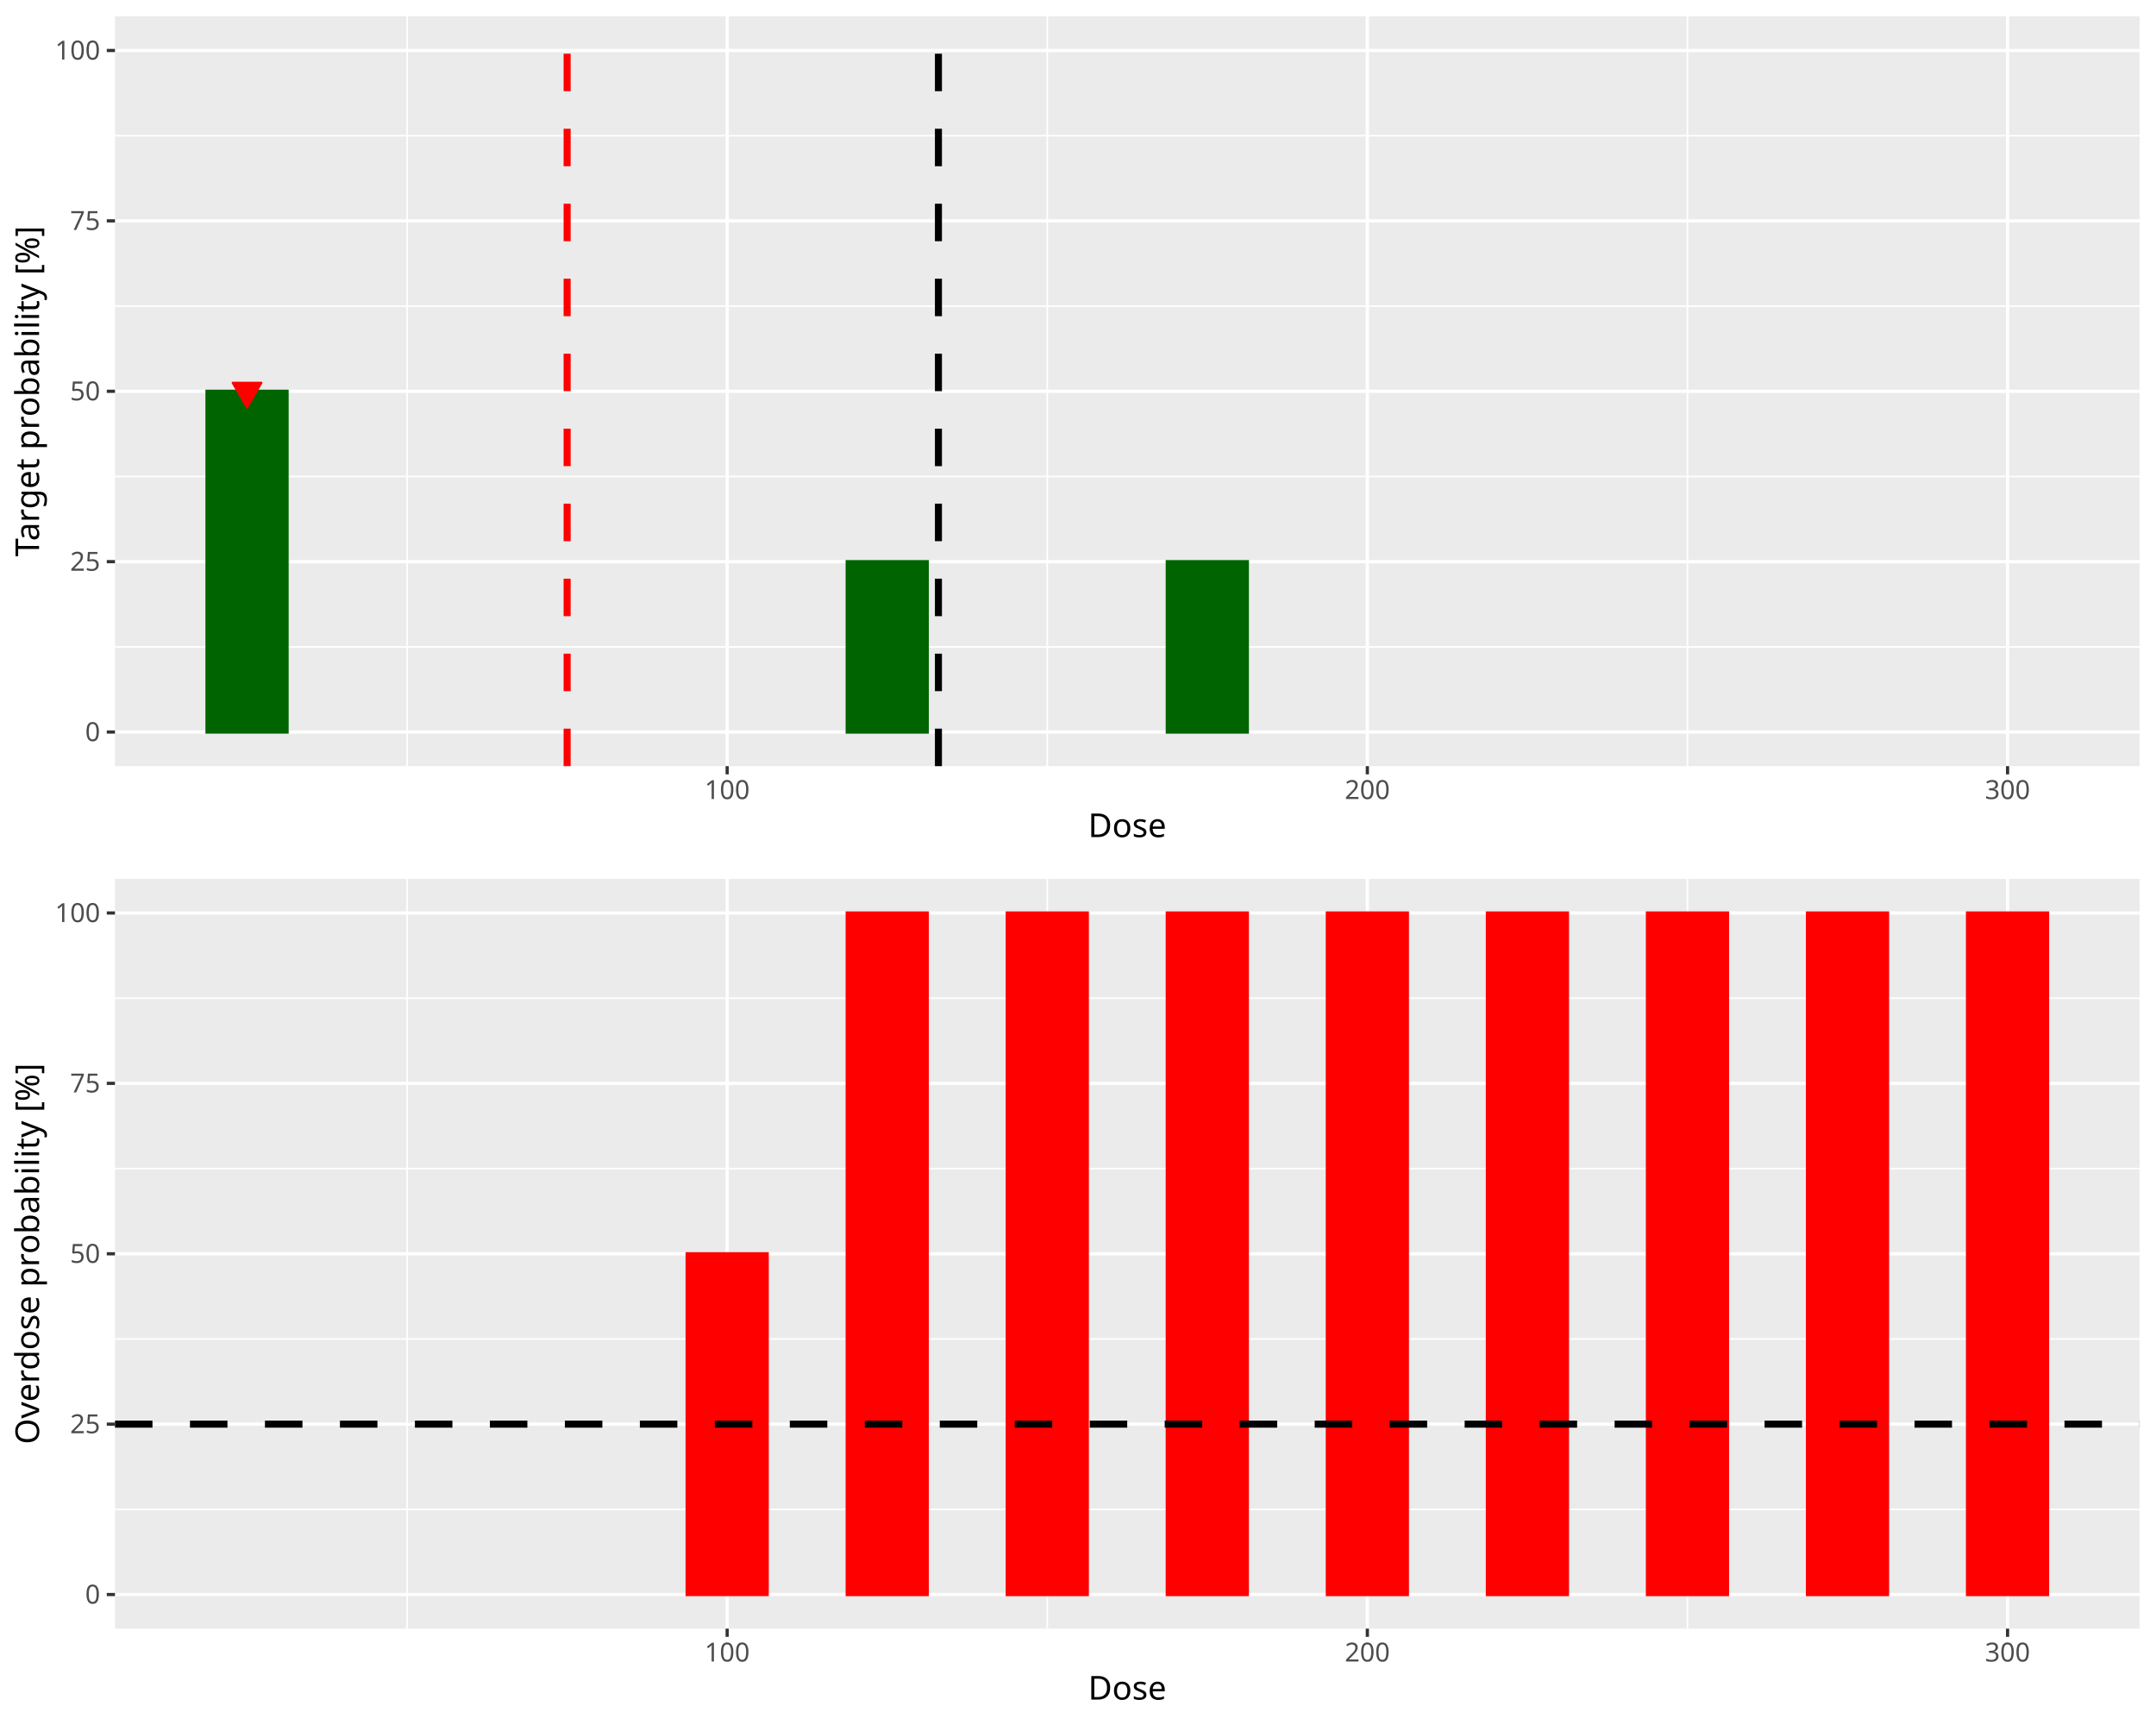
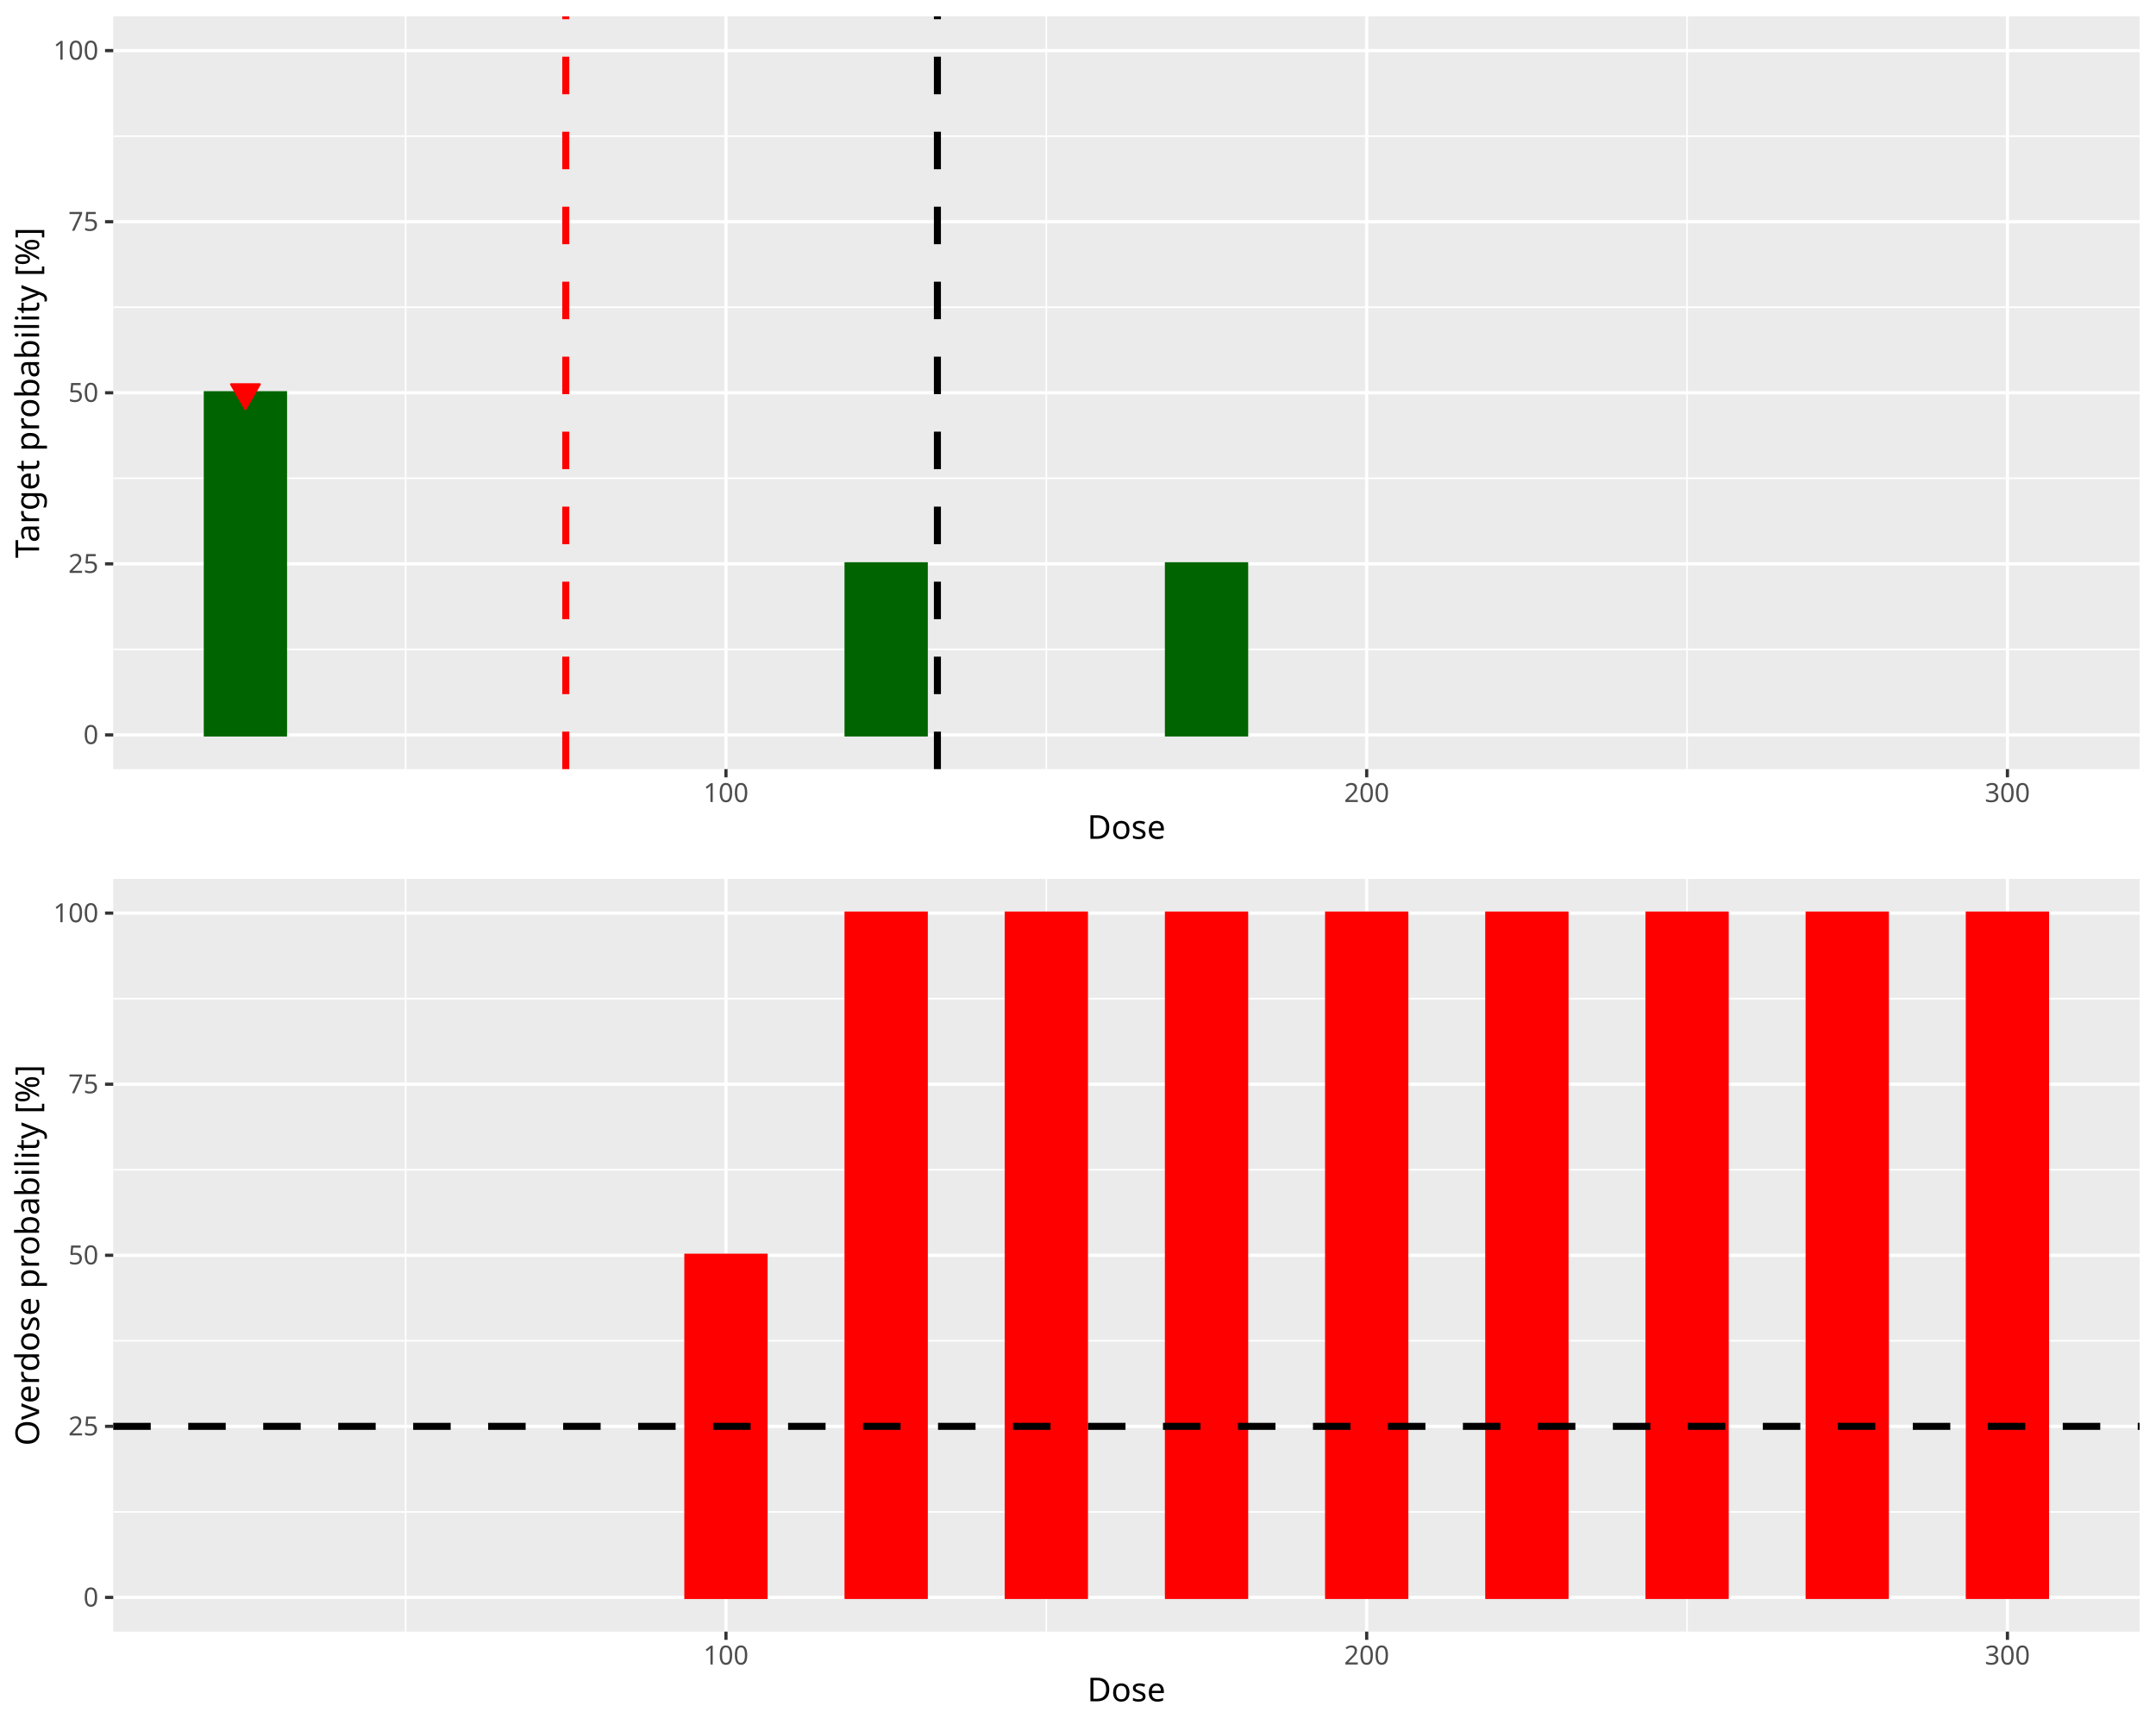
<svg xmlns="http://www.w3.org/2000/svg" class="svglite" data-engine-version="2.0" width="720.00pt" height="576.00pt" viewBox="0 0 720.00 576.00">
  <defs>
    <style type="text/css">
    .svglite line, .svglite polyline, .svglite polygon, .svglite path, .svglite rect, .svglite circle {
      fill: none;
      stroke: #000000;
      stroke-linecap: round;
      stroke-linejoin: round;
      stroke-miterlimit: 10.00;
    }
  </style>
  </defs>
  <rect width="100%" height="100%" style="stroke: none; fill: #FFFFFF;" />
  <defs>
    <clipPath id="cpMC4wMHw3MjAuMDB8MC4wMHw1NzYuMDA=">
      <rect x="0.00" y="0.00" width="720.00" height="576.00" />
    </clipPath>
  </defs>
  <g clip-path="url(#cpMC4wMHw3MjAuMDB8MC4wMHw1NzYuMDA=)">
</g>
  <defs>
    <clipPath id="cpMC4wMHw3MjAuMDB8MC4wMHwyODguMDA=">
      <rect x="0.00" y="0.00" width="720.00" height="288.00" />
    </clipPath>
  </defs>
  <g clip-path="url(#cpMC4wMHw3MjAuMDB8MC4wMHwyODguMDA=)">
-     <rect x="0.00" y="0.00" width="720.00" height="288.00" style="stroke-width: 1.07; stroke: #FFFFFF; fill: #FFFFFF;" />
+     <rect x="0.00" y="-0" width="720.00" height="288.00" style="stroke-width: 1.07; stroke: #FFFFFF; fill: #FFFFFF;" />
  </g>
  <g clip-path="url(#cpMC4wMHw3MjAuMDB8MC4wMHw1NzYuMDA=)">
</g>
  <defs>
-     <clipPath id="cpMzguNDB8NzE0LjUyfDUuNDh8MjU1Ljgy">
-       <rect x="38.40" y="5.48" width="676.12" height="250.34" />
+     <clipPath id="cpMzcuODJ8NzE0LjUyfDUuNDh8MjU2Ljgy">
+       <rect x="37.82" y="5.48" width="676.70" height="251.34" />
    </clipPath>
  </defs>
-   <g clip-path="url(#cpMzguNDB8NzE0LjUyfDUuNDh8MjU1Ljgy)">
-     <rect x="38.40" y="5.48" width="676.12" height="250.34" style="stroke-width: 1.07; stroke: none; fill: #EBEBEB;" />
-     <polyline points="38.40,216.00 714.52,216.00 " style="stroke-width: 0.53; stroke: #FFFFFF; stroke-linecap: butt;" />
-     <polyline points="38.40,159.10 714.52,159.10 " style="stroke-width: 0.53; stroke: #FFFFFF; stroke-linecap: butt;" />
-     <polyline points="38.40,102.20 714.52,102.20 " style="stroke-width: 0.53; stroke: #FFFFFF; stroke-linecap: butt;" />
-     <polyline points="38.40,45.31 714.52,45.31 " style="stroke-width: 0.53; stroke: #FFFFFF; stroke-linecap: butt;" />
-     <polyline points="135.95,255.82 135.95,5.48 " style="stroke-width: 0.53; stroke: #FFFFFF; stroke-linecap: butt;" />
-     <polyline points="349.74,255.82 349.74,5.48 " style="stroke-width: 0.53; stroke: #FFFFFF; stroke-linecap: butt;" />
-     <polyline points="563.53,255.82 563.53,5.48 " style="stroke-width: 0.53; stroke: #FFFFFF; stroke-linecap: butt;" />
-     <polyline points="38.40,244.44 714.52,244.44 " style="stroke-width: 1.07; stroke: #FFFFFF; stroke-linecap: butt;" />
-     <polyline points="38.40,187.55 714.52,187.55 " style="stroke-width: 1.07; stroke: #FFFFFF; stroke-linecap: butt;" />
-     <polyline points="38.40,130.65 714.52,130.65 " style="stroke-width: 1.07; stroke: #FFFFFF; stroke-linecap: butt;" />
-     <polyline points="38.40,73.75 714.52,73.75 " style="stroke-width: 1.07; stroke: #FFFFFF; stroke-linecap: butt;" />
-     <polyline points="38.40,16.86 714.52,16.86 " style="stroke-width: 1.07; stroke: #FFFFFF; stroke-linecap: butt;" />
-     <polyline points="242.84,255.82 242.84,5.48 " style="stroke-width: 1.07; stroke: #FFFFFF; stroke-linecap: butt;" />
-     <polyline points="456.63,255.82 456.63,5.48 " style="stroke-width: 1.07; stroke: #FFFFFF; stroke-linecap: butt;" />
-     <polyline points="670.43,255.82 670.43,5.48 " style="stroke-width: 1.07; stroke: #FFFFFF; stroke-linecap: butt;" />
-     <rect x="69.14" y="130.65" width="26.72" height="113.79" style="stroke-width: 1.07; stroke: #006400; stroke-linecap: butt; stroke-linejoin: miter; fill: #006400;" />
-     <rect x="122.59" y="244.44" width="26.72" height="0.00" style="stroke-width: 1.07; stroke: #006400; stroke-linecap: butt; stroke-linejoin: miter; fill: #006400;" />
-     <rect x="176.03" y="244.44" width="26.72" height="0.00" style="stroke-width: 1.07; stroke: #006400; stroke-linecap: butt; stroke-linejoin: miter; fill: #006400;" />
-     <rect x="229.48" y="244.44" width="26.72" height="0.00" style="stroke-width: 1.07; stroke: #006400; stroke-linecap: butt; stroke-linejoin: miter; fill: #006400;" />
-     <rect x="282.93" y="187.55" width="26.72" height="56.90" style="stroke-width: 1.07; stroke: #006400; stroke-linecap: butt; stroke-linejoin: miter; fill: #006400;" />
-     <rect x="336.38" y="244.44" width="26.72" height="0.00" style="stroke-width: 1.07; stroke: #006400; stroke-linecap: butt; stroke-linejoin: miter; fill: #006400;" />
-     <rect x="389.82" y="187.55" width="26.72" height="56.90" style="stroke-width: 1.07; stroke: #006400; stroke-linecap: butt; stroke-linejoin: miter; fill: #006400;" />
-     <rect x="443.27" y="244.44" width="26.72" height="0.00" style="stroke-width: 1.07; stroke: #006400; stroke-linecap: butt; stroke-linejoin: miter; fill: #006400;" />
-     <rect x="496.72" y="244.44" width="26.72" height="0.00" style="stroke-width: 1.07; stroke: #006400; stroke-linecap: butt; stroke-linejoin: miter; fill: #006400;" />
-     <rect x="550.17" y="244.44" width="26.72" height="0.00" style="stroke-width: 1.07; stroke: #006400; stroke-linecap: butt; stroke-linejoin: miter; fill: #006400;" />
-     <rect x="603.62" y="244.44" width="26.72" height="0.00" style="stroke-width: 1.07; stroke: #006400; stroke-linecap: butt; stroke-linejoin: miter; fill: #006400;" />
-     <rect x="657.06" y="244.44" width="26.72" height="0.00" style="stroke-width: 1.07; stroke: #006400; stroke-linecap: butt; stroke-linejoin: miter; fill: #006400;" />
-     <line x1="313.39" y1="255.82" x2="313.39" y2="5.48" style="stroke-width: 2.35; stroke-dasharray: 12.52,12.52; stroke-linecap: butt;" />
-     <line x1="189.39" y1="255.82" x2="189.39" y2="5.48" style="stroke-width: 2.35; stroke: #FF0000; stroke-dasharray: 12.52,12.52; stroke-linecap: butt;" />
-     <polygon points="82.50,136.11 87.29,127.82 77.71,127.82 " style="stroke-width: 0.71; stroke: #FF0000; fill: #FF0000;" />
+   <g clip-path="url(#cpMzcuODJ8NzE0LjUyfDUuNDh8MjU2Ljgy)">
+     <rect x="37.82" y="5.48" width="676.70" height="251.34" style="stroke-width: 1.07; stroke: none; fill: #EBEBEB;" />
+     <polyline points="37.82,216.84 714.52,216.84 " style="stroke-width: 0.53; stroke: #FFFFFF; stroke-linecap: butt;" />
+     <polyline points="37.82,159.71 714.52,159.71 " style="stroke-width: 0.53; stroke: #FFFFFF; stroke-linecap: butt;" />
+     <polyline points="37.82,102.59 714.52,102.59 " style="stroke-width: 0.53; stroke: #FFFFFF; stroke-linecap: butt;" />
+     <polyline points="37.82,45.47 714.52,45.47 " style="stroke-width: 0.53; stroke: #FFFFFF; stroke-linecap: butt;" />
+     <polyline points="135.45,256.82 135.45,5.48 " style="stroke-width: 0.53; stroke: #FFFFFF; stroke-linecap: butt;" />
+     <polyline points="349.43,256.82 349.43,5.48 " style="stroke-width: 0.53; stroke: #FFFFFF; stroke-linecap: butt;" />
+     <polyline points="563.40,256.82 563.40,5.48 " style="stroke-width: 0.53; stroke: #FFFFFF; stroke-linecap: butt;" />
+     <polyline points="37.82,245.40 714.52,245.40 " style="stroke-width: 1.07; stroke: #FFFFFF; stroke-linecap: butt;" />
+     <polyline points="37.82,188.27 714.52,188.27 " style="stroke-width: 1.07; stroke: #FFFFFF; stroke-linecap: butt;" />
+     <polyline points="37.82,131.15 714.52,131.15 " style="stroke-width: 1.07; stroke: #FFFFFF; stroke-linecap: butt;" />
+     <polyline points="37.82,74.03 714.52,74.03 " style="stroke-width: 1.07; stroke: #FFFFFF; stroke-linecap: butt;" />
+     <polyline points="37.82,16.90 714.52,16.90 " style="stroke-width: 1.07; stroke: #FFFFFF; stroke-linecap: butt;" />
+     <polyline points="242.44,256.82 242.44,5.48 " style="stroke-width: 1.07; stroke: #FFFFFF; stroke-linecap: butt;" />
+     <polyline points="456.41,256.82 456.41,5.48 " style="stroke-width: 1.07; stroke: #FFFFFF; stroke-linecap: butt;" />
+     <polyline points="670.39,256.82 670.39,5.48 " style="stroke-width: 1.07; stroke: #FFFFFF; stroke-linecap: butt;" />
+     <rect x="68.58" y="131.15" width="26.75" height="114.25" style="stroke-width: 1.07; stroke: #006400; stroke-linecap: butt; stroke-linejoin: miter; fill: #006400;" />
+     <rect x="122.08" y="245.40" width="26.75" height="0.00" style="stroke-width: 1.07; stroke: #006400; stroke-linecap: butt; stroke-linejoin: miter; fill: #006400;" />
+     <rect x="175.57" y="245.40" width="26.75" height="0.00" style="stroke-width: 1.07; stroke: #006400; stroke-linecap: butt; stroke-linejoin: miter; fill: #006400;" />
+     <rect x="229.06" y="245.40" width="26.75" height="0.00" style="stroke-width: 1.07; stroke: #006400; stroke-linecap: butt; stroke-linejoin: miter; fill: #006400;" />
+     <rect x="282.56" y="188.27" width="26.75" height="57.12" style="stroke-width: 1.07; stroke: #006400; stroke-linecap: butt; stroke-linejoin: miter; fill: #006400;" />
+     <rect x="336.05" y="245.40" width="26.75" height="0.00" style="stroke-width: 1.07; stroke: #006400; stroke-linecap: butt; stroke-linejoin: miter; fill: #006400;" />
+     <rect x="389.55" y="188.27" width="26.75" height="57.12" style="stroke-width: 1.07; stroke: #006400; stroke-linecap: butt; stroke-linejoin: miter; fill: #006400;" />
+     <rect x="443.04" y="245.40" width="26.75" height="0.00" style="stroke-width: 1.07; stroke: #006400; stroke-linecap: butt; stroke-linejoin: miter; fill: #006400;" />
+     <rect x="496.53" y="245.40" width="26.75" height="0.00" style="stroke-width: 1.07; stroke: #006400; stroke-linecap: butt; stroke-linejoin: miter; fill: #006400;" />
+     <rect x="550.03" y="245.40" width="26.75" height="0.00" style="stroke-width: 1.07; stroke: #006400; stroke-linecap: butt; stroke-linejoin: miter; fill: #006400;" />
+     <rect x="603.52" y="245.40" width="26.75" height="0.00" style="stroke-width: 1.07; stroke: #006400; stroke-linecap: butt; stroke-linejoin: miter; fill: #006400;" />
+     <rect x="657.01" y="245.40" width="26.75" height="0.00" style="stroke-width: 1.07; stroke: #006400; stroke-linecap: butt; stroke-linejoin: miter; fill: #006400;" />
+     <line x1="313.05" y1="256.82" x2="313.05" y2="5.48" style="stroke-width: 2.35; stroke-dasharray: 12.52,12.52; stroke-linecap: butt;" />
+     <line x1="188.94" y1="256.82" x2="188.94" y2="5.48" style="stroke-width: 2.35; stroke: #FF0000; stroke-dasharray: 12.52,12.52; stroke-linecap: butt;" />
+     <polygon points="81.96,136.61 86.75,128.32 77.17,128.32 " style="stroke-width: 0.71; stroke: #FF0000; fill: #FF0000;" />
  </g>
  <g clip-path="url(#cpMC4wMHw3MjAuMDB8MC4wMHw1NzYuMDA=)">
-     <text x="33.47" y="247.47" text-anchor="end" style="font-size: 8.80px; fill: #4D4D4D; font-family: sans;" textLength="4.89px" lengthAdjust="spacingAndGlyphs">0</text>
-     <text x="33.47" y="190.58" text-anchor="end" style="font-size: 8.80px; fill: #4D4D4D; font-family: sans;" textLength="9.79px" lengthAdjust="spacingAndGlyphs">25</text>
-     <text x="33.47" y="133.68" text-anchor="end" style="font-size: 8.80px; fill: #4D4D4D; font-family: sans;" textLength="9.79px" lengthAdjust="spacingAndGlyphs">50</text>
-     <text x="33.47" y="76.78" text-anchor="end" style="font-size: 8.80px; fill: #4D4D4D; font-family: sans;" textLength="9.79px" lengthAdjust="spacingAndGlyphs">75</text>
-     <text x="33.47" y="19.89" text-anchor="end" style="font-size: 8.80px; fill: #4D4D4D; font-family: sans;" textLength="14.68px" lengthAdjust="spacingAndGlyphs">100</text>
-     <polyline points="35.66,244.44 38.40,244.44 " style="stroke-width: 1.07; stroke: #333333; stroke-linecap: butt;" />
-     <polyline points="35.66,187.55 38.40,187.55 " style="stroke-width: 1.07; stroke: #333333; stroke-linecap: butt;" />
-     <polyline points="35.66,130.65 38.40,130.65 " style="stroke-width: 1.07; stroke: #333333; stroke-linecap: butt;" />
-     <polyline points="35.66,73.75 38.40,73.75 " style="stroke-width: 1.07; stroke: #333333; stroke-linecap: butt;" />
-     <polyline points="35.66,16.86 38.40,16.86 " style="stroke-width: 1.07; stroke: #333333; stroke-linecap: butt;" />
-     <polyline points="242.84,258.56 242.84,255.82 " style="stroke-width: 1.07; stroke: #333333; stroke-linecap: butt;" />
-     <polyline points="456.63,258.56 456.63,255.82 " style="stroke-width: 1.07; stroke: #333333; stroke-linecap: butt;" />
-     <polyline points="670.43,258.56 670.43,255.82 " style="stroke-width: 1.07; stroke: #333333; stroke-linecap: butt;" />
-     <text x="242.84" y="266.81" text-anchor="middle" style="font-size: 8.80px; fill: #4D4D4D; font-family: sans;" textLength="14.68px" lengthAdjust="spacingAndGlyphs">100</text>
-     <text x="456.63" y="266.81" text-anchor="middle" style="font-size: 8.80px; fill: #4D4D4D; font-family: sans;" textLength="14.68px" lengthAdjust="spacingAndGlyphs">200</text>
-     <text x="670.43" y="266.81" text-anchor="middle" style="font-size: 8.80px; fill: #4D4D4D; font-family: sans;" textLength="14.68px" lengthAdjust="spacingAndGlyphs">300</text>
-     <text x="376.46" y="279.52" text-anchor="middle" style="font-size: 11.00px; font-family: sans;" textLength="25.69px" lengthAdjust="spacingAndGlyphs">Dose</text>
-     <text transform="translate(13.05,130.65) rotate(-90)" text-anchor="middle" style="font-size: 11.00px; font-family: sans;" textLength="103.94px" lengthAdjust="spacingAndGlyphs">Target probability [%]</text>
+     <text x="32.89" y="248.43" text-anchor="end" style="font-size: 8.80px; fill: #4D4D4D; font-family: sans;" textLength="4.89px" lengthAdjust="spacingAndGlyphs">0</text>
+     <text x="32.89" y="191.30" text-anchor="end" style="font-size: 8.80px; fill: #4D4D4D; font-family: sans;" textLength="9.79px" lengthAdjust="spacingAndGlyphs">25</text>
+     <text x="32.89" y="134.18" text-anchor="end" style="font-size: 8.80px; fill: #4D4D4D; font-family: sans;" textLength="9.79px" lengthAdjust="spacingAndGlyphs">50</text>
+     <text x="32.89" y="77.06" text-anchor="end" style="font-size: 8.80px; fill: #4D4D4D; font-family: sans;" textLength="9.79px" lengthAdjust="spacingAndGlyphs">75</text>
+     <text x="32.89" y="19.93" text-anchor="end" style="font-size: 8.80px; fill: #4D4D4D; font-family: sans;" textLength="14.68px" lengthAdjust="spacingAndGlyphs">100</text>
+     <polyline points="35.08,245.40 37.82,245.40 " style="stroke-width: 1.07; stroke: #333333; stroke-linecap: butt;" />
+     <polyline points="35.08,188.27 37.82,188.27 " style="stroke-width: 1.07; stroke: #333333; stroke-linecap: butt;" />
+     <polyline points="35.08,131.15 37.82,131.15 " style="stroke-width: 1.07; stroke: #333333; stroke-linecap: butt;" />
+     <polyline points="35.08,74.03 37.82,74.03 " style="stroke-width: 1.07; stroke: #333333; stroke-linecap: butt;" />
+     <polyline points="35.08,16.90 37.82,16.90 " style="stroke-width: 1.07; stroke: #333333; stroke-linecap: butt;" />
+     <polyline points="242.44,259.56 242.44,256.82 " style="stroke-width: 1.07; stroke: #333333; stroke-linecap: butt;" />
+     <polyline points="456.41,259.56 456.41,256.82 " style="stroke-width: 1.07; stroke: #333333; stroke-linecap: butt;" />
+     <polyline points="670.39,259.56 670.39,256.82 " style="stroke-width: 1.07; stroke: #333333; stroke-linecap: butt;" />
+     <text x="242.44" y="267.81" text-anchor="middle" style="font-size: 8.80px; fill: #4D4D4D; font-family: sans;" textLength="14.68px" lengthAdjust="spacingAndGlyphs">100</text>
+     <text x="456.41" y="267.81" text-anchor="middle" style="font-size: 8.80px; fill: #4D4D4D; font-family: sans;" textLength="14.68px" lengthAdjust="spacingAndGlyphs">200</text>
+     <text x="670.39" y="267.81" text-anchor="middle" style="font-size: 8.80px; fill: #4D4D4D; font-family: sans;" textLength="14.68px" lengthAdjust="spacingAndGlyphs">300</text>
+     <text x="376.17" y="280.10" text-anchor="middle" style="font-size: 11.00px; font-family: sans;" textLength="25.69px" lengthAdjust="spacingAndGlyphs">Dose</text>
+     <text transform="translate(13.05,131.15) rotate(-90)" text-anchor="middle" style="font-size: 11.00px; font-family: sans;" textLength="103.94px" lengthAdjust="spacingAndGlyphs">Target probability [%]</text>
  </g>
  <defs>
    <clipPath id="cpMC4wMHw3MjAuMDB8Mjg4LjAwfDU3Ni4wMA==">
      <rect x="0.00" y="288.00" width="720.00" height="288.00" />
    </clipPath>
  </defs>
  <g clip-path="url(#cpMC4wMHw3MjAuMDB8Mjg4LjAwfDU3Ni4wMA==)">
    <rect x="0.00" y="288.00" width="720.00" height="288.00" style="stroke-width: 1.07; stroke: #FFFFFF; fill: #FFFFFF;" />
  </g>
  <g clip-path="url(#cpMC4wMHw3MjAuMDB8MC4wMHw1NzYuMDA=)">
</g>
  <defs>
-     <clipPath id="cpMzguNDB8NzE0LjUyfDI5My40OHw1NDMuODI=">
-       <rect x="38.40" y="293.48" width="676.12" height="250.34" />
+     <clipPath id="cpMzcuODJ8NzE0LjUyfDI5My40OHw1NDQuODI=">
+       <rect x="37.82" y="293.48" width="676.70" height="251.34" />
    </clipPath>
  </defs>
-   <g clip-path="url(#cpMzguNDB8NzE0LjUyfDI5My40OHw1NDMuODI=)">
-     <rect x="38.40" y="293.48" width="676.12" height="250.34" style="stroke-width: 1.07; stroke: none; fill: #EBEBEB;" />
-     <polyline points="38.40,504.00 714.52,504.00 " style="stroke-width: 0.53; stroke: #FFFFFF; stroke-linecap: butt;" />
-     <polyline points="38.40,447.10 714.52,447.10 " style="stroke-width: 0.53; stroke: #FFFFFF; stroke-linecap: butt;" />
-     <polyline points="38.40,390.20 714.52,390.20 " style="stroke-width: 0.53; stroke: #FFFFFF; stroke-linecap: butt;" />
-     <polyline points="38.40,333.31 714.52,333.31 " style="stroke-width: 0.53; stroke: #FFFFFF; stroke-linecap: butt;" />
-     <polyline points="135.95,543.82 135.95,293.48 " style="stroke-width: 0.53; stroke: #FFFFFF; stroke-linecap: butt;" />
-     <polyline points="349.74,543.82 349.74,293.48 " style="stroke-width: 0.53; stroke: #FFFFFF; stroke-linecap: butt;" />
-     <polyline points="563.53,543.82 563.53,293.48 " style="stroke-width: 0.53; stroke: #FFFFFF; stroke-linecap: butt;" />
-     <polyline points="38.40,532.44 714.52,532.44 " style="stroke-width: 1.07; stroke: #FFFFFF; stroke-linecap: butt;" />
-     <polyline points="38.40,475.55 714.52,475.55 " style="stroke-width: 1.07; stroke: #FFFFFF; stroke-linecap: butt;" />
-     <polyline points="38.40,418.65 714.52,418.65 " style="stroke-width: 1.07; stroke: #FFFFFF; stroke-linecap: butt;" />
-     <polyline points="38.40,361.75 714.52,361.75 " style="stroke-width: 1.07; stroke: #FFFFFF; stroke-linecap: butt;" />
-     <polyline points="38.40,304.86 714.52,304.86 " style="stroke-width: 1.07; stroke: #FFFFFF; stroke-linecap: butt;" />
-     <polyline points="242.84,543.82 242.84,293.48 " style="stroke-width: 1.07; stroke: #FFFFFF; stroke-linecap: butt;" />
-     <polyline points="456.63,543.82 456.63,293.48 " style="stroke-width: 1.07; stroke: #FFFFFF; stroke-linecap: butt;" />
-     <polyline points="670.43,543.82 670.43,293.48 " style="stroke-width: 1.07; stroke: #FFFFFF; stroke-linecap: butt;" />
-     <rect x="69.14" y="532.44" width="26.72" height="0.00" style="stroke-width: 1.07; stroke: #FF0000; stroke-linecap: butt; stroke-linejoin: miter; fill: #FF0000;" />
-     <rect x="122.59" y="532.44" width="26.72" height="0.00" style="stroke-width: 1.07; stroke: #FF0000; stroke-linecap: butt; stroke-linejoin: miter; fill: #FF0000;" />
-     <rect x="176.03" y="532.44" width="26.72" height="0.00" style="stroke-width: 1.07; stroke: #FF0000; stroke-linecap: butt; stroke-linejoin: miter; fill: #FF0000;" />
-     <rect x="229.48" y="418.65" width="26.72" height="113.79" style="stroke-width: 1.07; stroke: #FF0000; stroke-linecap: butt; stroke-linejoin: miter; fill: #FF0000;" />
-     <rect x="282.93" y="304.86" width="26.72" height="227.59" style="stroke-width: 1.07; stroke: #FF0000; stroke-linecap: butt; stroke-linejoin: miter; fill: #FF0000;" />
-     <rect x="336.38" y="304.86" width="26.72" height="227.59" style="stroke-width: 1.07; stroke: #FF0000; stroke-linecap: butt; stroke-linejoin: miter; fill: #FF0000;" />
-     <rect x="389.82" y="304.86" width="26.72" height="227.59" style="stroke-width: 1.07; stroke: #FF0000; stroke-linecap: butt; stroke-linejoin: miter; fill: #FF0000;" />
-     <rect x="443.27" y="304.86" width="26.72" height="227.59" style="stroke-width: 1.07; stroke: #FF0000; stroke-linecap: butt; stroke-linejoin: miter; fill: #FF0000;" />
-     <rect x="496.72" y="304.86" width="26.72" height="227.59" style="stroke-width: 1.07; stroke: #FF0000; stroke-linecap: butt; stroke-linejoin: miter; fill: #FF0000;" />
-     <rect x="550.17" y="304.86" width="26.72" height="227.59" style="stroke-width: 1.07; stroke: #FF0000; stroke-linecap: butt; stroke-linejoin: miter; fill: #FF0000;" />
-     <rect x="603.62" y="304.86" width="26.72" height="227.59" style="stroke-width: 1.07; stroke: #FF0000; stroke-linecap: butt; stroke-linejoin: miter; fill: #FF0000;" />
-     <rect x="657.06" y="304.86" width="26.72" height="227.59" style="stroke-width: 1.07; stroke: #FF0000; stroke-linecap: butt; stroke-linejoin: miter; fill: #FF0000;" />
-     <line x1="38.40" y1="475.55" x2="714.52" y2="475.55" style="stroke-width: 2.35; stroke-dasharray: 12.52,12.52; stroke-linecap: butt;" />
+   <g clip-path="url(#cpMzcuODJ8NzE0LjUyfDI5My40OHw1NDQuODI=)">
+     <rect x="37.82" y="293.48" width="676.70" height="251.34" style="stroke-width: 1.07; stroke: none; fill: #EBEBEB;" />
+     <polyline points="37.82,504.84 714.52,504.84 " style="stroke-width: 0.53; stroke: #FFFFFF; stroke-linecap: butt;" />
+     <polyline points="37.82,447.71 714.52,447.71 " style="stroke-width: 0.53; stroke: #FFFFFF; stroke-linecap: butt;" />
+     <polyline points="37.82,390.59 714.52,390.59 " style="stroke-width: 0.53; stroke: #FFFFFF; stroke-linecap: butt;" />
+     <polyline points="37.82,333.47 714.52,333.47 " style="stroke-width: 0.53; stroke: #FFFFFF; stroke-linecap: butt;" />
+     <polyline points="135.45,544.82 135.45,293.48 " style="stroke-width: 0.53; stroke: #FFFFFF; stroke-linecap: butt;" />
+     <polyline points="349.43,544.82 349.43,293.48 " style="stroke-width: 0.53; stroke: #FFFFFF; stroke-linecap: butt;" />
+     <polyline points="563.40,544.82 563.40,293.48 " style="stroke-width: 0.53; stroke: #FFFFFF; stroke-linecap: butt;" />
+     <polyline points="37.82,533.40 714.52,533.40 " style="stroke-width: 1.07; stroke: #FFFFFF; stroke-linecap: butt;" />
+     <polyline points="37.82,476.27 714.52,476.27 " style="stroke-width: 1.07; stroke: #FFFFFF; stroke-linecap: butt;" />
+     <polyline points="37.82,419.15 714.52,419.15 " style="stroke-width: 1.07; stroke: #FFFFFF; stroke-linecap: butt;" />
+     <polyline points="37.82,362.03 714.52,362.03 " style="stroke-width: 1.07; stroke: #FFFFFF; stroke-linecap: butt;" />
+     <polyline points="37.82,304.90 714.52,304.90 " style="stroke-width: 1.07; stroke: #FFFFFF; stroke-linecap: butt;" />
+     <polyline points="242.44,544.82 242.44,293.48 " style="stroke-width: 1.07; stroke: #FFFFFF; stroke-linecap: butt;" />
+     <polyline points="456.41,544.82 456.41,293.48 " style="stroke-width: 1.07; stroke: #FFFFFF; stroke-linecap: butt;" />
+     <polyline points="670.39,544.82 670.39,293.48 " style="stroke-width: 1.07; stroke: #FFFFFF; stroke-linecap: butt;" />
+     <rect x="68.58" y="533.40" width="26.75" height="0.00" style="stroke-width: 1.07; stroke: #FF0000; stroke-linecap: butt; stroke-linejoin: miter; fill: #FF0000;" />
+     <rect x="122.08" y="533.40" width="26.75" height="0.00" style="stroke-width: 1.07; stroke: #FF0000; stroke-linecap: butt; stroke-linejoin: miter; fill: #FF0000;" />
+     <rect x="175.57" y="533.40" width="26.75" height="0.00" style="stroke-width: 1.07; stroke: #FF0000; stroke-linecap: butt; stroke-linejoin: miter; fill: #FF0000;" />
+     <rect x="229.06" y="419.15" width="26.75" height="114.25" style="stroke-width: 1.07; stroke: #FF0000; stroke-linecap: butt; stroke-linejoin: miter; fill: #FF0000;" />
+     <rect x="282.56" y="304.90" width="26.75" height="228.49" style="stroke-width: 1.07; stroke: #FF0000; stroke-linecap: butt; stroke-linejoin: miter; fill: #FF0000;" />
+     <rect x="336.05" y="304.90" width="26.75" height="228.49" style="stroke-width: 1.07; stroke: #FF0000; stroke-linecap: butt; stroke-linejoin: miter; fill: #FF0000;" />
+     <rect x="389.55" y="304.90" width="26.75" height="228.49" style="stroke-width: 1.07; stroke: #FF0000; stroke-linecap: butt; stroke-linejoin: miter; fill: #FF0000;" />
+     <rect x="443.04" y="304.90" width="26.75" height="228.49" style="stroke-width: 1.07; stroke: #FF0000; stroke-linecap: butt; stroke-linejoin: miter; fill: #FF0000;" />
+     <rect x="496.53" y="304.90" width="26.75" height="228.49" style="stroke-width: 1.07; stroke: #FF0000; stroke-linecap: butt; stroke-linejoin: miter; fill: #FF0000;" />
+     <rect x="550.03" y="304.90" width="26.75" height="228.49" style="stroke-width: 1.07; stroke: #FF0000; stroke-linecap: butt; stroke-linejoin: miter; fill: #FF0000;" />
+     <rect x="603.52" y="304.90" width="26.75" height="228.49" style="stroke-width: 1.07; stroke: #FF0000; stroke-linecap: butt; stroke-linejoin: miter; fill: #FF0000;" />
+     <rect x="657.01" y="304.90" width="26.75" height="228.49" style="stroke-width: 1.07; stroke: #FF0000; stroke-linecap: butt; stroke-linejoin: miter; fill: #FF0000;" />
+     <line x1="37.82" y1="476.27" x2="714.52" y2="476.27" style="stroke-width: 2.35; stroke-dasharray: 12.52,12.52; stroke-linecap: butt;" />
  </g>
  <g clip-path="url(#cpMC4wMHw3MjAuMDB8MC4wMHw1NzYuMDA=)">
-     <text x="33.47" y="535.47" text-anchor="end" style="font-size: 8.80px; fill: #4D4D4D; font-family: sans;" textLength="4.89px" lengthAdjust="spacingAndGlyphs">0</text>
-     <text x="33.47" y="478.58" text-anchor="end" style="font-size: 8.80px; fill: #4D4D4D; font-family: sans;" textLength="9.79px" lengthAdjust="spacingAndGlyphs">25</text>
-     <text x="33.47" y="421.68" text-anchor="end" style="font-size: 8.80px; fill: #4D4D4D; font-family: sans;" textLength="9.79px" lengthAdjust="spacingAndGlyphs">50</text>
-     <text x="33.47" y="364.78" text-anchor="end" style="font-size: 8.80px; fill: #4D4D4D; font-family: sans;" textLength="9.79px" lengthAdjust="spacingAndGlyphs">75</text>
-     <text x="33.47" y="307.89" text-anchor="end" style="font-size: 8.80px; fill: #4D4D4D; font-family: sans;" textLength="14.68px" lengthAdjust="spacingAndGlyphs">100</text>
-     <polyline points="35.66,532.44 38.40,532.44 " style="stroke-width: 1.07; stroke: #333333; stroke-linecap: butt;" />
-     <polyline points="35.66,475.55 38.40,475.55 " style="stroke-width: 1.07; stroke: #333333; stroke-linecap: butt;" />
-     <polyline points="35.66,418.65 38.40,418.65 " style="stroke-width: 1.07; stroke: #333333; stroke-linecap: butt;" />
-     <polyline points="35.66,361.75 38.40,361.75 " style="stroke-width: 1.07; stroke: #333333; stroke-linecap: butt;" />
-     <polyline points="35.66,304.86 38.40,304.86 " style="stroke-width: 1.07; stroke: #333333; stroke-linecap: butt;" />
-     <polyline points="242.84,546.56 242.84,543.82 " style="stroke-width: 1.07; stroke: #333333; stroke-linecap: butt;" />
-     <polyline points="456.63,546.56 456.63,543.82 " style="stroke-width: 1.07; stroke: #333333; stroke-linecap: butt;" />
-     <polyline points="670.43,546.56 670.43,543.82 " style="stroke-width: 1.07; stroke: #333333; stroke-linecap: butt;" />
-     <text x="242.84" y="554.81" text-anchor="middle" style="font-size: 8.80px; fill: #4D4D4D; font-family: sans;" textLength="14.68px" lengthAdjust="spacingAndGlyphs">100</text>
-     <text x="456.63" y="554.81" text-anchor="middle" style="font-size: 8.80px; fill: #4D4D4D; font-family: sans;" textLength="14.68px" lengthAdjust="spacingAndGlyphs">200</text>
-     <text x="670.43" y="554.81" text-anchor="middle" style="font-size: 8.80px; fill: #4D4D4D; font-family: sans;" textLength="14.68px" lengthAdjust="spacingAndGlyphs">300</text>
-     <text x="376.46" y="567.52" text-anchor="middle" style="font-size: 11.00px; font-family: sans;" textLength="25.69px" lengthAdjust="spacingAndGlyphs">Dose</text>
-     <text transform="translate(13.05,418.65) rotate(-90)" text-anchor="middle" style="font-size: 11.00px; font-family: sans;" textLength="119.85px" lengthAdjust="spacingAndGlyphs">Overdose probability [%]</text>
+     <text x="32.89" y="536.43" text-anchor="end" style="font-size: 8.80px; fill: #4D4D4D; font-family: sans;" textLength="4.89px" lengthAdjust="spacingAndGlyphs">0</text>
+     <text x="32.89" y="479.30" text-anchor="end" style="font-size: 8.80px; fill: #4D4D4D; font-family: sans;" textLength="9.79px" lengthAdjust="spacingAndGlyphs">25</text>
+     <text x="32.89" y="422.18" text-anchor="end" style="font-size: 8.80px; fill: #4D4D4D; font-family: sans;" textLength="9.79px" lengthAdjust="spacingAndGlyphs">50</text>
+     <text x="32.89" y="365.06" text-anchor="end" style="font-size: 8.80px; fill: #4D4D4D; font-family: sans;" textLength="9.79px" lengthAdjust="spacingAndGlyphs">75</text>
+     <text x="32.89" y="307.93" text-anchor="end" style="font-size: 8.80px; fill: #4D4D4D; font-family: sans;" textLength="14.68px" lengthAdjust="spacingAndGlyphs">100</text>
+     <polyline points="35.08,533.40 37.82,533.40 " style="stroke-width: 1.07; stroke: #333333; stroke-linecap: butt;" />
+     <polyline points="35.08,476.27 37.82,476.27 " style="stroke-width: 1.07; stroke: #333333; stroke-linecap: butt;" />
+     <polyline points="35.08,419.15 37.82,419.15 " style="stroke-width: 1.07; stroke: #333333; stroke-linecap: butt;" />
+     <polyline points="35.08,362.03 37.82,362.03 " style="stroke-width: 1.07; stroke: #333333; stroke-linecap: butt;" />
+     <polyline points="35.08,304.90 37.82,304.90 " style="stroke-width: 1.07; stroke: #333333; stroke-linecap: butt;" />
+     <polyline points="242.44,547.56 242.44,544.82 " style="stroke-width: 1.07; stroke: #333333; stroke-linecap: butt;" />
+     <polyline points="456.41,547.56 456.41,544.82 " style="stroke-width: 1.07; stroke: #333333; stroke-linecap: butt;" />
+     <polyline points="670.39,547.56 670.39,544.82 " style="stroke-width: 1.07; stroke: #333333; stroke-linecap: butt;" />
+     <text x="242.44" y="555.81" text-anchor="middle" style="font-size: 8.80px; fill: #4D4D4D; font-family: sans;" textLength="14.68px" lengthAdjust="spacingAndGlyphs">100</text>
+     <text x="456.41" y="555.81" text-anchor="middle" style="font-size: 8.80px; fill: #4D4D4D; font-family: sans;" textLength="14.68px" lengthAdjust="spacingAndGlyphs">200</text>
+     <text x="670.39" y="555.81" text-anchor="middle" style="font-size: 8.80px; fill: #4D4D4D; font-family: sans;" textLength="14.68px" lengthAdjust="spacingAndGlyphs">300</text>
+     <text x="376.17" y="568.10" text-anchor="middle" style="font-size: 11.00px; font-family: sans;" textLength="25.69px" lengthAdjust="spacingAndGlyphs">Dose</text>
+     <text transform="translate(13.05,419.15) rotate(-90)" text-anchor="middle" style="font-size: 11.00px; font-family: sans;" textLength="119.85px" lengthAdjust="spacingAndGlyphs">Overdose probability [%]</text>
  </g>
</svg>
